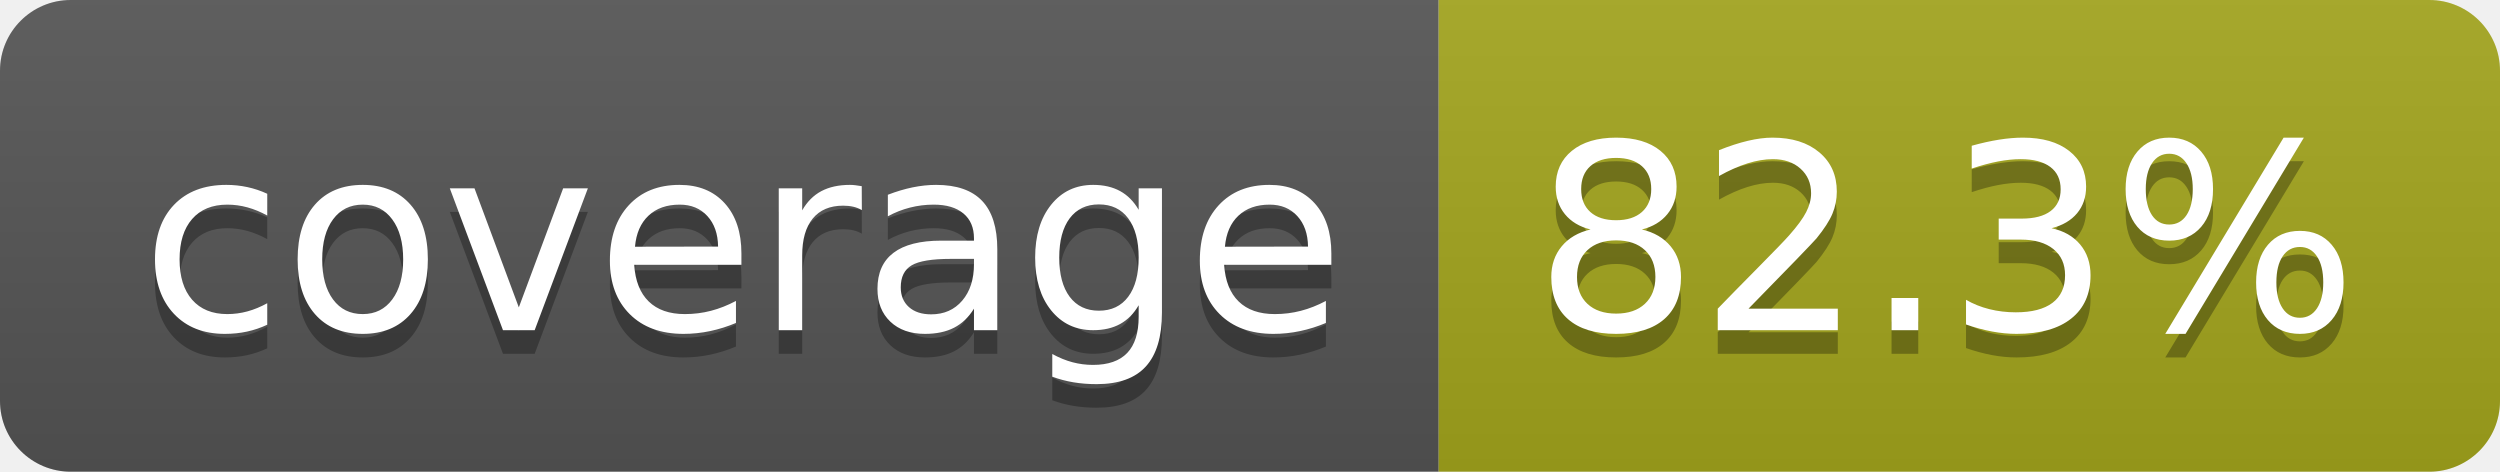
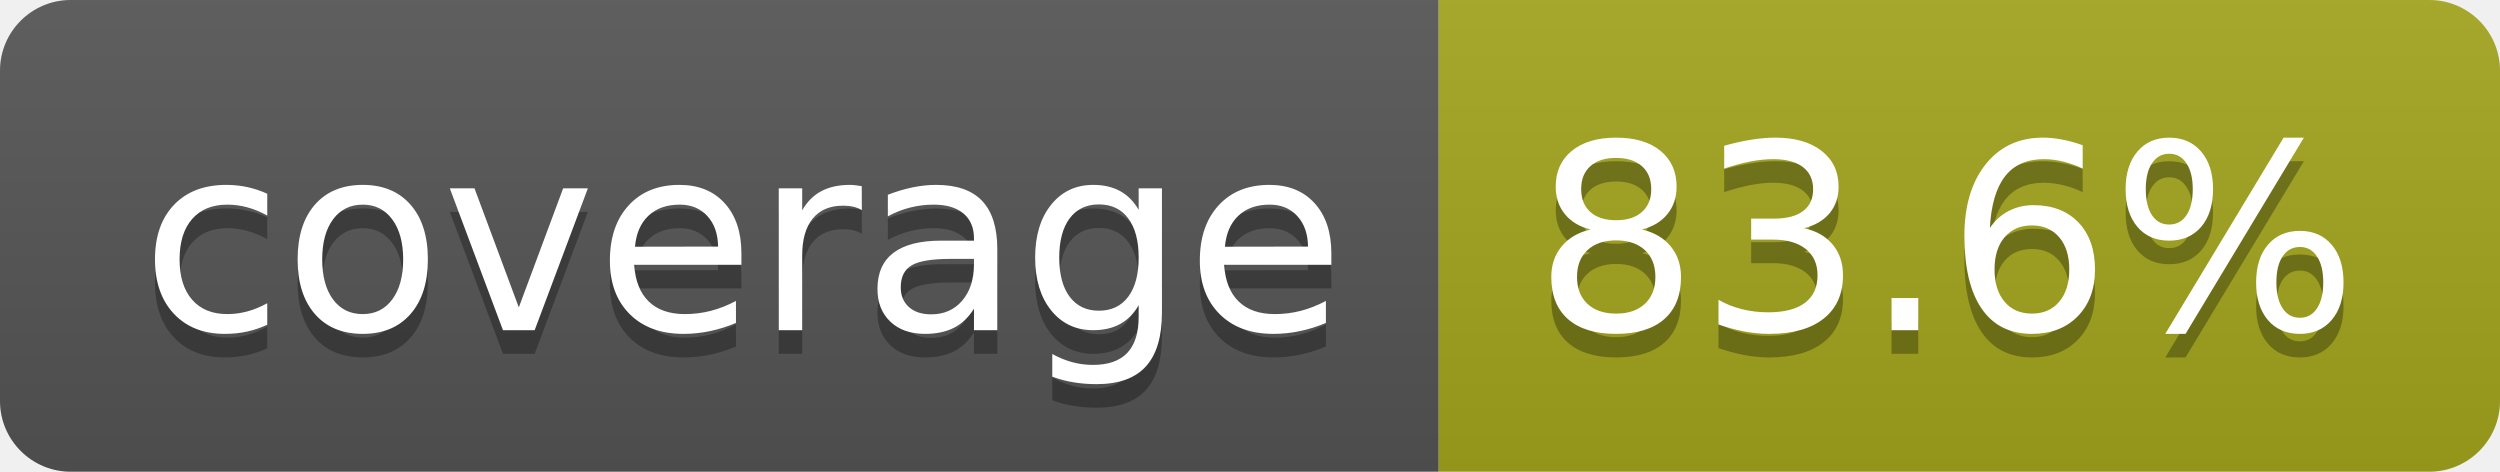
- <svg xmlns="http://www.w3.org/2000/svg" width="106" height="20" role="img" aria-label="coverage: 82.3%">
+ <svg xmlns="http://www.w3.org/2000/svg" width="106" height="20" role="img" aria-label="coverage: 83.6%">
  <linearGradient id="s" x2="0" y2="100%">
    <stop offset="0" stop-color="#bbb" stop-opacity=".1" />
    <stop offset="1" stop-opacity=".1" />
  </linearGradient>
  <clipPath id="r">
    <rect width="106" height="20" rx="3" fill="#fff" />
  </clipPath>
  <g clip-path="url(#r)">
    <rect width="61" height="20" fill="#555" />
    <rect x="61" width="45" height="20" fill="#a4a61d" />
    <rect width="106" height="20" fill="url(#s)" />
  </g>
  <g fill="#fff" text-anchor="middle" font-family="Verdana,Geneva,DejaVu Sans,sans-serif" text-rendering="geometricPrecision" font-size="110">
    <text aria-hidden="true" x="315" y="150" fill="#010101" fill-opacity=".3" transform="scale(.1)" textLength="510">coverage</text>
    <text x="315" y="140" transform="scale(.1)" fill="#fff" textLength="510">coverage</text>
-     <text aria-hidden="true" x="825" y="150" fill="#010101" fill-opacity=".3" transform="scale(.1)" textLength="350">82.3%</text>
-     <text x="825" y="140" transform="scale(.1)" fill="#fff" textLength="350">82.3%</text>
+     <text aria-hidden="true" x="825" y="150" fill="#010101" fill-opacity=".3" transform="scale(.1)" textLength="350">83.6%</text>
+     <text x="825" y="140" transform="scale(.1)" fill="#fff" textLength="350">83.6%</text>
  </g>
</svg>
